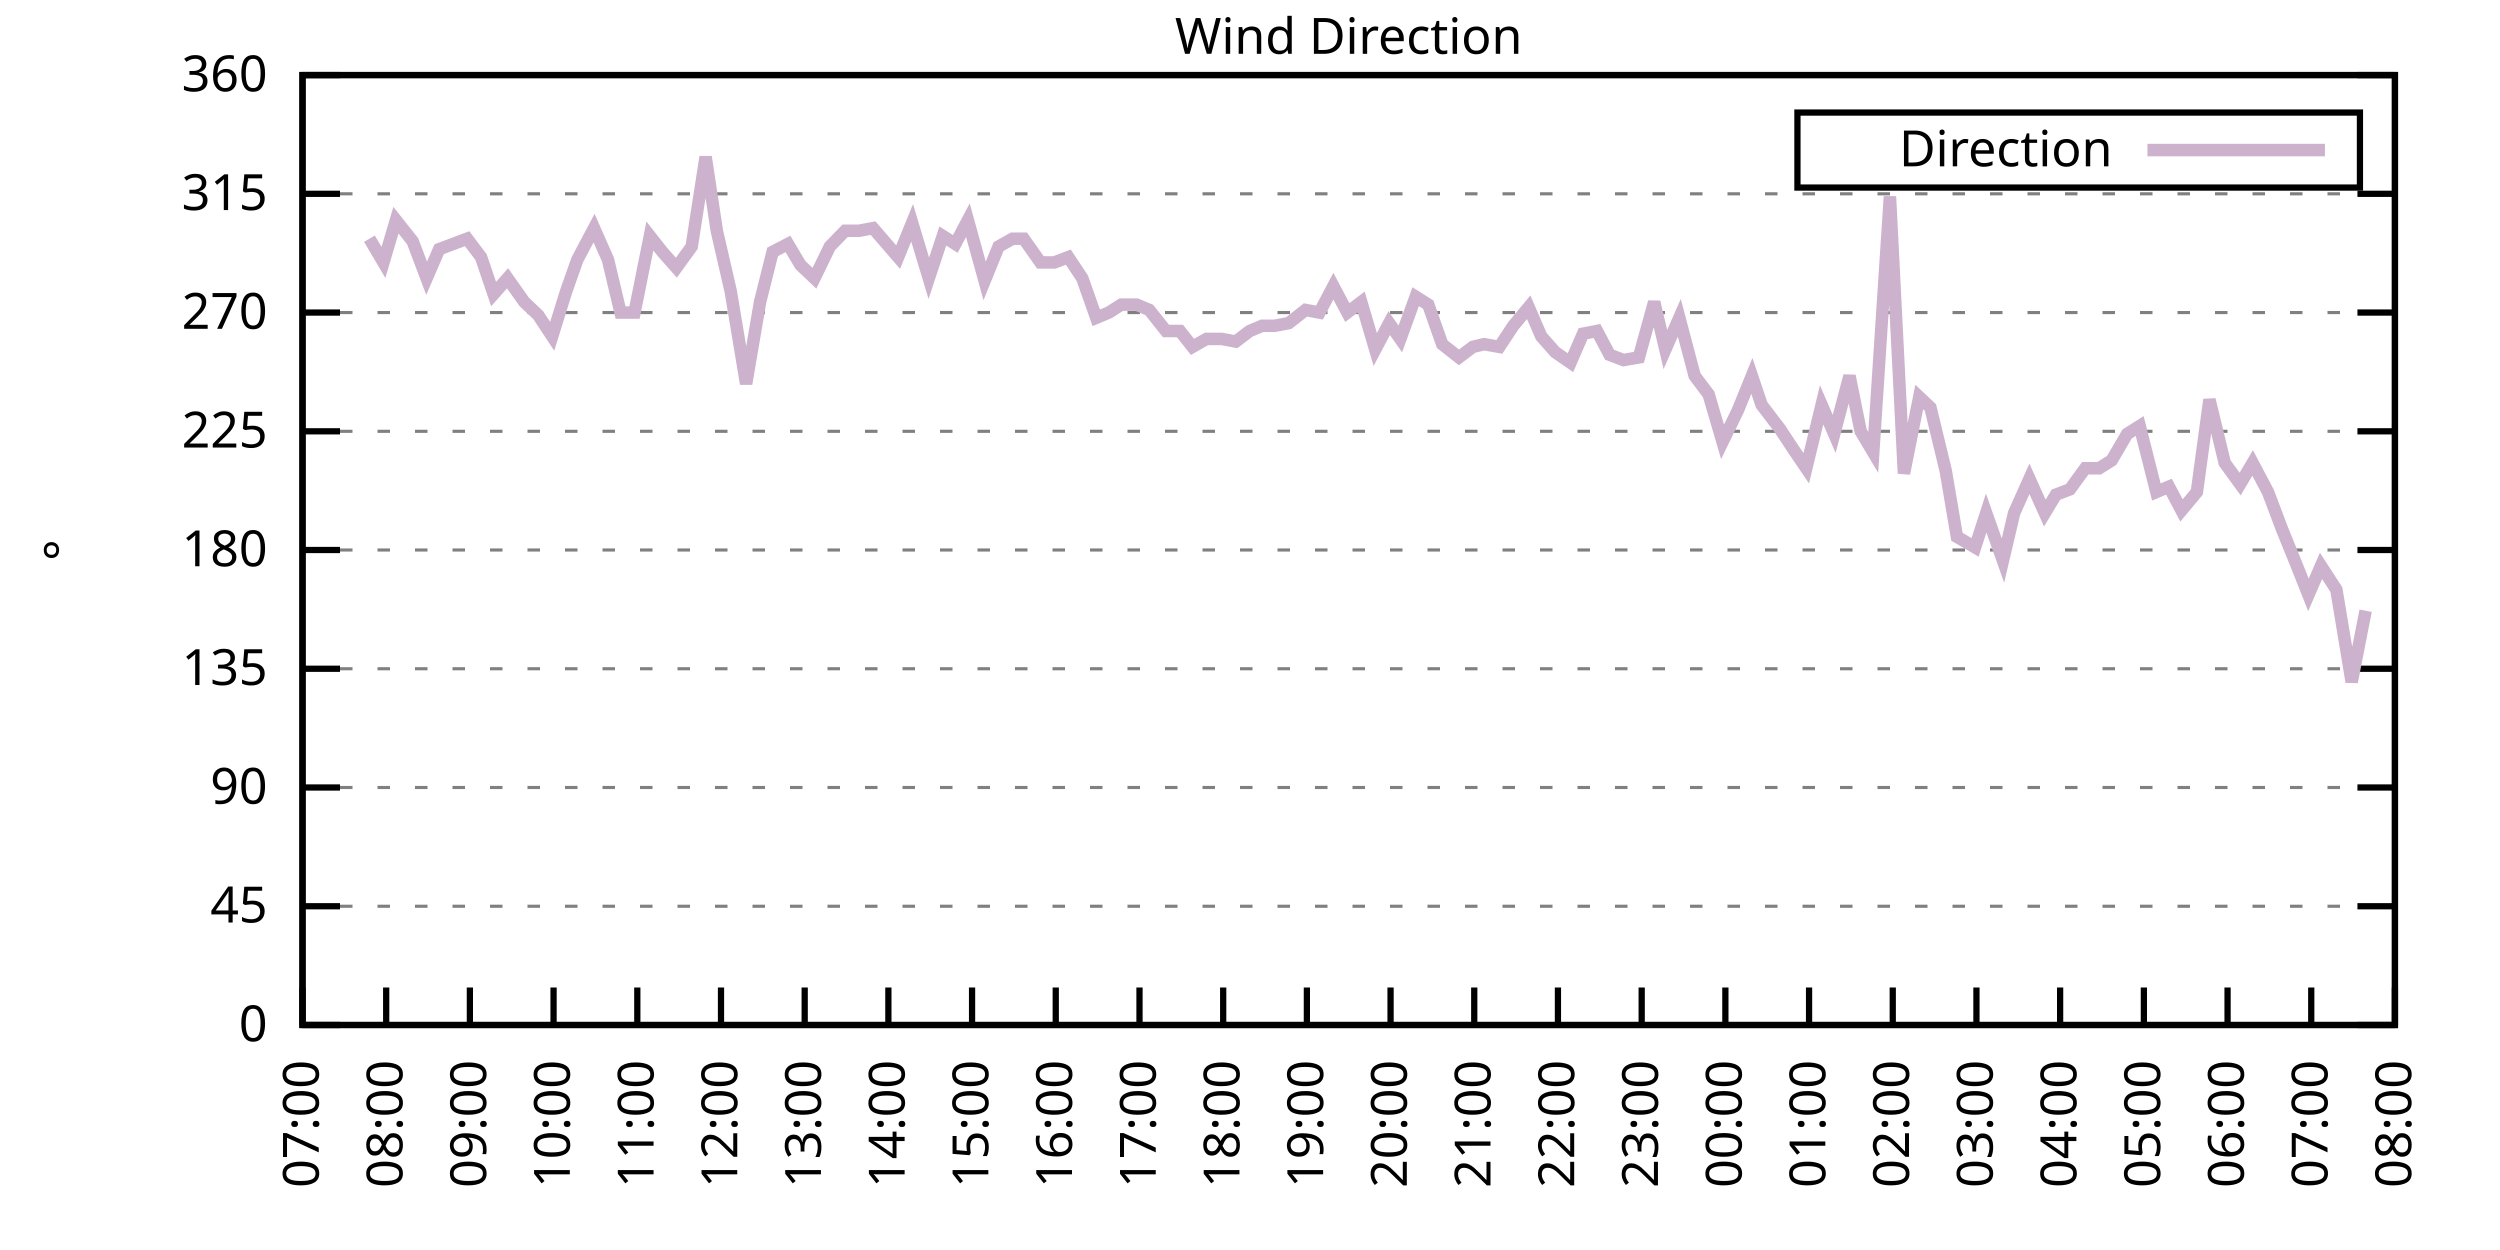
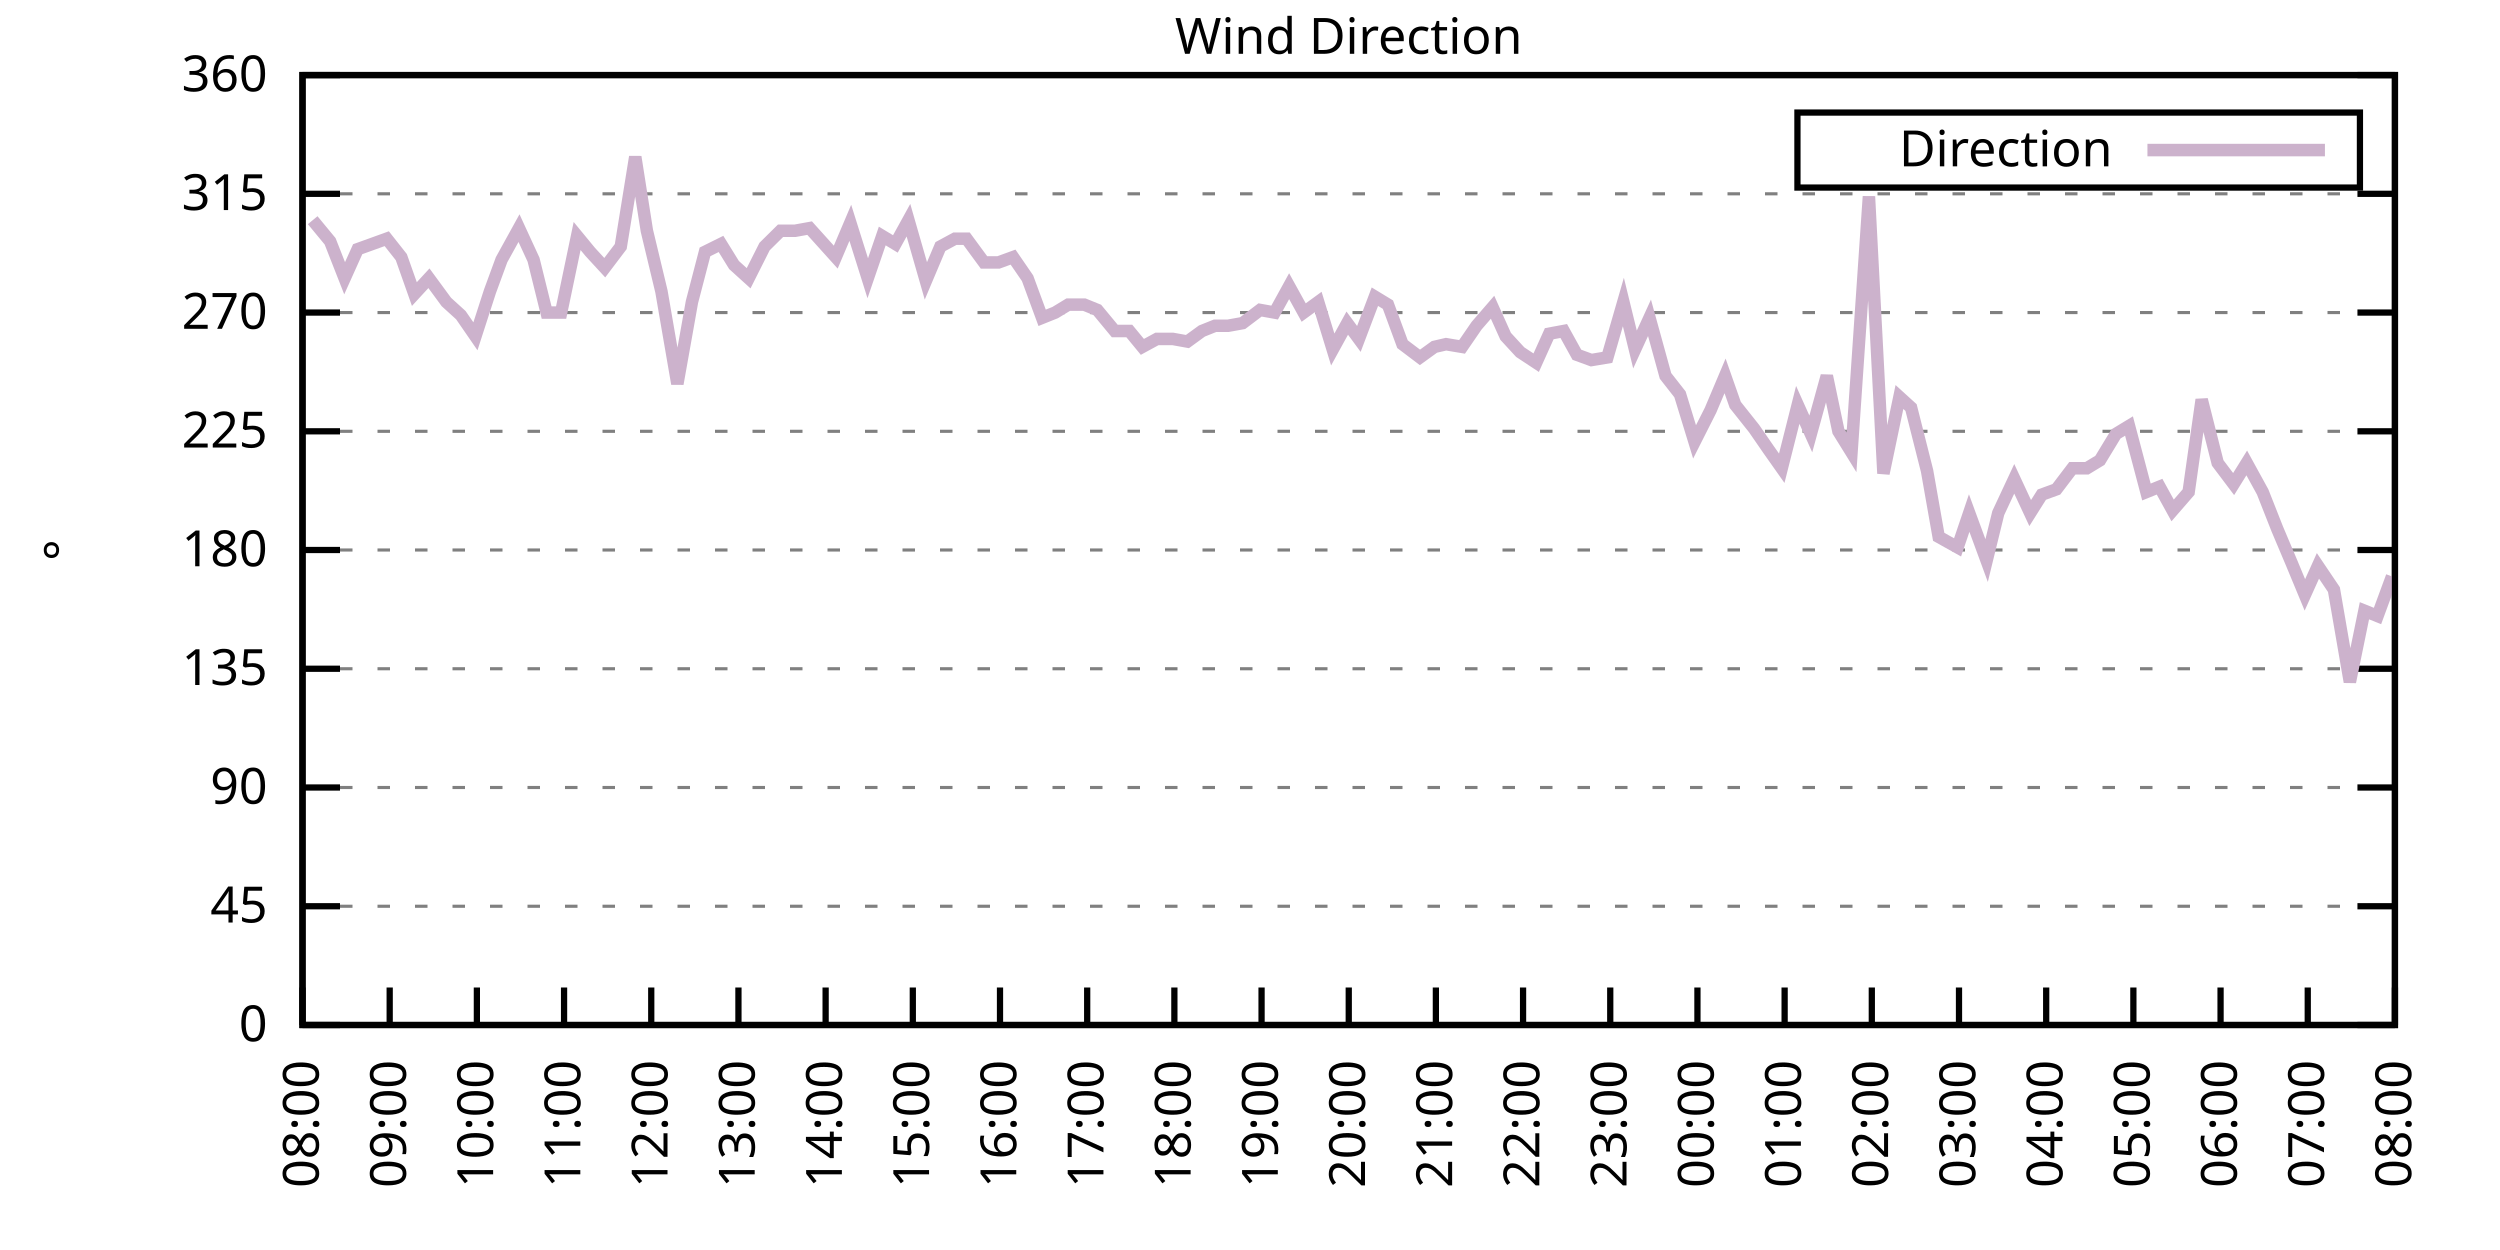
<svg xmlns="http://www.w3.org/2000/svg" xmlns:xlink="http://www.w3.org/1999/xlink" width="400" height="200" viewBox="0 0 400 200">
  <g id="gnuplot_canvas">
    <rect x="0" y="0" width="400" height="200" fill="none" />
    <defs>
      <circle id="gpDot" r="0.5" stroke-width="0.5" stroke="currentColor" />
      <path id="gpPt0" stroke-width="0.333" stroke="currentColor" d="M-1,0 h2 M0,-1 v2" />
      <path id="gpPt1" stroke-width="0.333" stroke="currentColor" d="M-1,-1 L1,1 M1,-1 L-1,1" />
      <path id="gpPt2" stroke-width="0.333" stroke="currentColor" d="M-1,0 L1,0 M0,-1 L0,1 M-1,-1 L1,1 M-1,1 L1,-1" />
      <rect id="gpPt3" stroke-width="0.333" stroke="currentColor" x="-1" y="-1" width="2" height="2" />
      <rect id="gpPt4" stroke-width="0.333" stroke="currentColor" fill="currentColor" x="-1" y="-1" width="2" height="2" />
      <circle id="gpPt5" stroke-width="0.333" stroke="currentColor" cx="0" cy="0" r="1" />
      <use xlink:href="#gpPt5" id="gpPt6" fill="currentColor" stroke="none" />
      <path id="gpPt7" stroke-width="0.333" stroke="currentColor" d="M0,-1.33 L-1.33,0.67 L1.33,0.67 z" />
      <use xlink:href="#gpPt7" id="gpPt8" fill="currentColor" stroke="none" />
      <use xlink:href="#gpPt7" id="gpPt9" stroke="currentColor" transform="rotate(180)" />
      <use xlink:href="#gpPt9" id="gpPt10" fill="currentColor" stroke="none" />
      <use xlink:href="#gpPt3" id="gpPt11" stroke="currentColor" transform="rotate(45)" />
      <use xlink:href="#gpPt11" id="gpPt12" fill="currentColor" stroke="none" />
      <path id="gpPt13" stroke-width="0.333" stroke="currentColor" d="M0,1.330 L1.265,0.411 L0.782,-1.067 L-0.782,-1.076 L-1.265,0.411 z" />
      <use xlink:href="#gpPt13" id="gpPt14" fill="currentColor" stroke="none" />
      <filter id="textbox" filterUnits="objectBoundingBox" x="0" y="0" height="1" width="1">
        <feFlood flood-color="white" flood-opacity="1" result="bgnd" />
        <feComposite in="SourceGraphic" in2="bgnd" operator="atop" />
      </filter>
      <filter id="greybox" filterUnits="objectBoundingBox" x="0" y="0" height="1" width="1">
        <feFlood flood-color="lightgrey" flood-opacity="1" result="grey" />
        <feComposite in="SourceGraphic" in2="grey" operator="atop" />
      </filter>
    </defs>
    <g fill="none" color="white" stroke="currentColor" stroke-width="1.00" stroke-linecap="butt" stroke-linejoin="miter">
</g>
    <g fill="none" color="black" stroke="currentColor" stroke-width="1.00" stroke-linecap="butt" stroke-linejoin="miter">
      <g stroke="none" shape-rendering="crispEdges">
        <polygon fill="rgb(255, 255, 255)" points="48.40,164.00 383.18,164.00 383.18,12.02 48.40,12.02 " />
      </g>
    </g>
    <g fill="none" color="black" stroke="currentColor" stroke-width="1.00" stroke-linecap="butt" stroke-linejoin="miter">
</g>
    <g fill="none" color="black" stroke="black" stroke-width="0.50" stroke-linecap="butt" stroke-linejoin="miter">
</g>
    <g fill="none" color="gray" stroke="currentColor" stroke-width="0.50" stroke-linecap="butt" stroke-linejoin="miter">
      <path stroke="gray" stroke-dasharray="2,4" class="gridline" d="M48.40,164.00 L383.19,164.00  " />
    </g>
    <g fill="none" color="gray" stroke="gray" stroke-width="1.00" stroke-linecap="butt" stroke-linejoin="miter">
</g>
    <g fill="none" color="black" stroke="currentColor" stroke-width="1.00" stroke-linecap="butt" stroke-linejoin="miter">
      <path stroke="black" d="M48.40,164.00 L54.40,164.00 M383.19,164.00 L377.19,164.00  " />
      <g transform="translate(42.80,166.60)" stroke="none" fill="black" font-family="Sans" font-size="8.00" text-anchor="end">
        <text>
          <tspan font-family="Sans"> 0</tspan>
        </text>
      </g>
    </g>
    <g fill="none" color="black" stroke="currentColor" stroke-width="1.00" stroke-linecap="butt" stroke-linejoin="miter">
</g>
    <g fill="none" color="black" stroke="black" stroke-width="0.50" stroke-linecap="butt" stroke-linejoin="miter">
</g>
    <g fill="none" color="gray" stroke="currentColor" stroke-width="0.50" stroke-linecap="butt" stroke-linejoin="miter">
      <path stroke="gray" stroke-dasharray="2,4" class="gridline" d="M48.40,145.00 L383.19,145.00  " />
    </g>
    <g fill="none" color="gray" stroke="gray" stroke-width="1.00" stroke-linecap="butt" stroke-linejoin="miter">
</g>
    <g fill="none" color="black" stroke="currentColor" stroke-width="1.00" stroke-linecap="butt" stroke-linejoin="miter">
      <path stroke="black" d="M48.40,145.00 L54.40,145.00 M383.19,145.00 L377.19,145.00  " />
      <g transform="translate(42.80,147.60)" stroke="none" fill="black" font-family="Sans" font-size="8.00" text-anchor="end">
        <text>
          <tspan font-family="Sans"> 45</tspan>
        </text>
      </g>
    </g>
    <g fill="none" color="black" stroke="currentColor" stroke-width="1.00" stroke-linecap="butt" stroke-linejoin="miter">
</g>
    <g fill="none" color="black" stroke="black" stroke-width="0.50" stroke-linecap="butt" stroke-linejoin="miter">
</g>
    <g fill="none" color="gray" stroke="currentColor" stroke-width="0.50" stroke-linecap="butt" stroke-linejoin="miter">
      <path stroke="gray" stroke-dasharray="2,4" class="gridline" d="M48.40,126.00 L383.19,126.00  " />
    </g>
    <g fill="none" color="gray" stroke="gray" stroke-width="1.00" stroke-linecap="butt" stroke-linejoin="miter">
</g>
    <g fill="none" color="black" stroke="currentColor" stroke-width="1.00" stroke-linecap="butt" stroke-linejoin="miter">
      <path stroke="black" d="M48.40,126.00 L54.40,126.00 M383.19,126.00 L377.19,126.00  " />
      <g transform="translate(42.80,128.60)" stroke="none" fill="black" font-family="Sans" font-size="8.00" text-anchor="end">
        <text>
          <tspan font-family="Sans"> 90</tspan>
        </text>
      </g>
    </g>
    <g fill="none" color="black" stroke="currentColor" stroke-width="1.00" stroke-linecap="butt" stroke-linejoin="miter">
</g>
    <g fill="none" color="black" stroke="black" stroke-width="0.50" stroke-linecap="butt" stroke-linejoin="miter">
</g>
    <g fill="none" color="gray" stroke="currentColor" stroke-width="0.50" stroke-linecap="butt" stroke-linejoin="miter">
      <path stroke="gray" stroke-dasharray="2,4" class="gridline" d="M48.40,107.00 L383.19,107.00  " />
    </g>
    <g fill="none" color="gray" stroke="gray" stroke-width="1.00" stroke-linecap="butt" stroke-linejoin="miter">
</g>
    <g fill="none" color="black" stroke="currentColor" stroke-width="1.00" stroke-linecap="butt" stroke-linejoin="miter">
      <path stroke="black" d="M48.40,107.00 L54.40,107.00 M383.19,107.00 L377.19,107.00  " />
      <g transform="translate(42.80,109.60)" stroke="none" fill="black" font-family="Sans" font-size="8.00" text-anchor="end">
        <text>
          <tspan font-family="Sans"> 135</tspan>
        </text>
      </g>
    </g>
    <g fill="none" color="black" stroke="currentColor" stroke-width="1.00" stroke-linecap="butt" stroke-linejoin="miter">
</g>
    <g fill="none" color="black" stroke="black" stroke-width="0.50" stroke-linecap="butt" stroke-linejoin="miter">
</g>
    <g fill="none" color="gray" stroke="currentColor" stroke-width="0.50" stroke-linecap="butt" stroke-linejoin="miter">
      <path stroke="gray" stroke-dasharray="2,4" class="gridline" d="M48.40,88.00 L383.19,88.00  " />
    </g>
    <g fill="none" color="gray" stroke="gray" stroke-width="1.00" stroke-linecap="butt" stroke-linejoin="miter">
</g>
    <g fill="none" color="black" stroke="currentColor" stroke-width="1.00" stroke-linecap="butt" stroke-linejoin="miter">
      <path stroke="black" d="M48.40,88.00 L54.40,88.00 M383.19,88.00 L377.19,88.00  " />
      <g transform="translate(42.80,90.60)" stroke="none" fill="black" font-family="Sans" font-size="8.00" text-anchor="end">
        <text>
          <tspan font-family="Sans"> 180</tspan>
        </text>
      </g>
    </g>
    <g fill="none" color="black" stroke="currentColor" stroke-width="1.00" stroke-linecap="butt" stroke-linejoin="miter">
</g>
    <g fill="none" color="black" stroke="black" stroke-width="0.50" stroke-linecap="butt" stroke-linejoin="miter">
</g>
    <g fill="none" color="gray" stroke="currentColor" stroke-width="0.50" stroke-linecap="butt" stroke-linejoin="miter">
      <path stroke="gray" stroke-dasharray="2,4" class="gridline" d="M48.40,69.01 L383.19,69.01  " />
    </g>
    <g fill="none" color="gray" stroke="gray" stroke-width="1.00" stroke-linecap="butt" stroke-linejoin="miter">
</g>
    <g fill="none" color="black" stroke="currentColor" stroke-width="1.00" stroke-linecap="butt" stroke-linejoin="miter">
      <path stroke="black" d="M48.40,69.01 L54.40,69.01 M383.19,69.01 L377.19,69.01  " />
      <g transform="translate(42.80,71.61)" stroke="none" fill="black" font-family="Sans" font-size="8.00" text-anchor="end">
        <text>
          <tspan font-family="Sans"> 225</tspan>
        </text>
      </g>
    </g>
    <g fill="none" color="black" stroke="currentColor" stroke-width="1.00" stroke-linecap="butt" stroke-linejoin="miter">
</g>
    <g fill="none" color="black" stroke="black" stroke-width="0.50" stroke-linecap="butt" stroke-linejoin="miter">
</g>
    <g fill="none" color="gray" stroke="currentColor" stroke-width="0.50" stroke-linecap="butt" stroke-linejoin="miter">
      <path stroke="gray" stroke-dasharray="2,4" class="gridline" d="M48.40,50.01 L383.19,50.01  " />
    </g>
    <g fill="none" color="gray" stroke="gray" stroke-width="1.00" stroke-linecap="butt" stroke-linejoin="miter">
</g>
    <g fill="none" color="black" stroke="currentColor" stroke-width="1.00" stroke-linecap="butt" stroke-linejoin="miter">
      <path stroke="black" d="M48.40,50.01 L54.40,50.01 M383.19,50.01 L377.19,50.01  " />
      <g transform="translate(42.80,52.61)" stroke="none" fill="black" font-family="Sans" font-size="8.00" text-anchor="end">
        <text>
          <tspan font-family="Sans"> 270</tspan>
        </text>
      </g>
    </g>
    <g fill="none" color="black" stroke="currentColor" stroke-width="1.00" stroke-linecap="butt" stroke-linejoin="miter">
</g>
    <g fill="none" color="black" stroke="black" stroke-width="0.50" stroke-linecap="butt" stroke-linejoin="miter">
</g>
    <g fill="none" color="gray" stroke="currentColor" stroke-width="0.50" stroke-linecap="butt" stroke-linejoin="miter">
      <path stroke="gray" stroke-dasharray="2,4" class="gridline" d="M48.40,31.01 L383.19,31.01  " />
    </g>
    <g fill="none" color="gray" stroke="gray" stroke-width="1.00" stroke-linecap="butt" stroke-linejoin="miter">
</g>
    <g fill="none" color="black" stroke="currentColor" stroke-width="1.00" stroke-linecap="butt" stroke-linejoin="miter">
      <path stroke="black" d="M48.40,31.01 L54.40,31.01 M383.19,31.01 L377.19,31.01  " />
      <g transform="translate(42.80,33.61)" stroke="none" fill="black" font-family="Sans" font-size="8.00" text-anchor="end">
        <text>
          <tspan font-family="Sans"> 315</tspan>
        </text>
      </g>
    </g>
    <g fill="none" color="black" stroke="currentColor" stroke-width="1.00" stroke-linecap="butt" stroke-linejoin="miter">
</g>
    <g fill="none" color="black" stroke="black" stroke-width="0.50" stroke-linecap="butt" stroke-linejoin="miter">
</g>
    <g fill="none" color="gray" stroke="currentColor" stroke-width="0.50" stroke-linecap="butt" stroke-linejoin="miter">
      <path stroke="gray" stroke-dasharray="2,4" class="gridline" d="M48.40,12.01 L383.19,12.01  " />
    </g>
    <g fill="none" color="gray" stroke="gray" stroke-width="1.00" stroke-linecap="butt" stroke-linejoin="miter">
</g>
    <g fill="none" color="black" stroke="currentColor" stroke-width="1.00" stroke-linecap="butt" stroke-linejoin="miter">
      <path stroke="black" d="M48.40,12.01 L54.40,12.01 M383.19,12.01 L377.19,12.01  " />
      <g transform="translate(42.80,14.61)" stroke="none" fill="black" font-family="Sans" font-size="8.00" text-anchor="end">
        <text>
          <tspan font-family="Sans"> 360</tspan>
        </text>
      </g>
    </g>
    <g fill="none" color="black" stroke="currentColor" stroke-width="1.00" stroke-linecap="butt" stroke-linejoin="miter">
      <path stroke="black" d="M48.40,164.00 L48.40,158.00  " />
      <g transform="translate(51.00,169.60) rotate(270.00)" stroke="none" fill="black" font-family="Sans" font-size="8.00" text-anchor="end">
        <text>
-           <tspan font-family="Sans">07:00</tspan>
-         </text>
-       </g>
-     </g>
-     <g fill="none" color="black" stroke="currentColor" stroke-width="1.00" stroke-linecap="butt" stroke-linejoin="miter">
-       <path stroke="black" d="M61.79,164.00 L61.79,158.00  " />
-       <g transform="translate(64.39,169.60) rotate(270.00)" stroke="none" fill="black" font-family="Sans" font-size="8.00" text-anchor="end">
-         <text>
          <tspan font-family="Sans">08:00</tspan>
        </text>
      </g>
    </g>
    <g fill="none" color="black" stroke="currentColor" stroke-width="1.00" stroke-linecap="butt" stroke-linejoin="miter">
-       <path stroke="black" d="M75.18,164.00 L75.18,158.00  " />
-       <g transform="translate(77.78,169.60) rotate(270.00)" stroke="none" fill="black" font-family="Sans" font-size="8.00" text-anchor="end">
+       <path stroke="black" d="M62.35,164.00 L62.35,158.00  " />
+       <g transform="translate(64.95,169.60) rotate(270.00)" stroke="none" fill="black" font-family="Sans" font-size="8.00" text-anchor="end">
        <text>
          <tspan font-family="Sans">09:00</tspan>
        </text>
      </g>
    </g>
    <g fill="none" color="black" stroke="currentColor" stroke-width="1.00" stroke-linecap="butt" stroke-linejoin="miter">
-       <path stroke="black" d="M88.57,164.00 L88.57,158.00  " />
-       <g transform="translate(91.17,169.60) rotate(270.00)" stroke="none" fill="black" font-family="Sans" font-size="8.00" text-anchor="end">
+       <path stroke="black" d="M76.30,164.00 L76.30,158.00  " />
+       <g transform="translate(78.90,169.60) rotate(270.00)" stroke="none" fill="black" font-family="Sans" font-size="8.00" text-anchor="end">
        <text>
          <tspan font-family="Sans">10:00</tspan>
        </text>
      </g>
    </g>
    <g fill="none" color="black" stroke="currentColor" stroke-width="1.00" stroke-linecap="butt" stroke-linejoin="miter">
-       <path stroke="black" d="M101.97,164.00 L101.97,158.00  " />
-       <g transform="translate(104.57,169.60) rotate(270.00)" stroke="none" fill="black" font-family="Sans" font-size="8.00" text-anchor="end">
+       <path stroke="black" d="M90.25,164.00 L90.25,158.00  " />
+       <g transform="translate(92.85,169.60) rotate(270.00)" stroke="none" fill="black" font-family="Sans" font-size="8.00" text-anchor="end">
        <text>
          <tspan font-family="Sans">11:00</tspan>
        </text>
      </g>
    </g>
    <g fill="none" color="black" stroke="currentColor" stroke-width="1.00" stroke-linecap="butt" stroke-linejoin="miter">
-       <path stroke="black" d="M115.36,164.00 L115.36,158.00  " />
-       <g transform="translate(117.96,169.60) rotate(270.00)" stroke="none" fill="black" font-family="Sans" font-size="8.00" text-anchor="end">
+       <path stroke="black" d="M104.20,164.00 L104.20,158.00  " />
+       <g transform="translate(106.80,169.60) rotate(270.00)" stroke="none" fill="black" font-family="Sans" font-size="8.00" text-anchor="end">
        <text>
          <tspan font-family="Sans">12:00</tspan>
        </text>
      </g>
    </g>
    <g fill="none" color="black" stroke="currentColor" stroke-width="1.00" stroke-linecap="butt" stroke-linejoin="miter">
-       <path stroke="black" d="M128.75,164.00 L128.75,158.00  " />
-       <g transform="translate(131.35,169.60) rotate(270.00)" stroke="none" fill="black" font-family="Sans" font-size="8.00" text-anchor="end">
+       <path stroke="black" d="M118.15,164.00 L118.15,158.00  " />
+       <g transform="translate(120.75,169.60) rotate(270.00)" stroke="none" fill="black" font-family="Sans" font-size="8.00" text-anchor="end">
        <text>
          <tspan font-family="Sans">13:00</tspan>
        </text>
      </g>
    </g>
    <g fill="none" color="black" stroke="currentColor" stroke-width="1.00" stroke-linecap="butt" stroke-linejoin="miter">
-       <path stroke="black" d="M142.14,164.00 L142.14,158.00  " />
-       <g transform="translate(144.74,169.60) rotate(270.00)" stroke="none" fill="black" font-family="Sans" font-size="8.00" text-anchor="end">
+       <path stroke="black" d="M132.10,164.00 L132.10,158.00  " />
+       <g transform="translate(134.70,169.60) rotate(270.00)" stroke="none" fill="black" font-family="Sans" font-size="8.00" text-anchor="end">
        <text>
          <tspan font-family="Sans">14:00</tspan>
        </text>
      </g>
    </g>
    <g fill="none" color="black" stroke="currentColor" stroke-width="1.00" stroke-linecap="butt" stroke-linejoin="miter">
-       <path stroke="black" d="M155.53,164.00 L155.53,158.00  " />
-       <g transform="translate(158.13,169.60) rotate(270.00)" stroke="none" fill="black" font-family="Sans" font-size="8.00" text-anchor="end">
+       <path stroke="black" d="M146.05,164.00 L146.05,158.00  " />
+       <g transform="translate(148.65,169.60) rotate(270.00)" stroke="none" fill="black" font-family="Sans" font-size="8.00" text-anchor="end">
        <text>
          <tspan font-family="Sans">15:00</tspan>
        </text>
      </g>
    </g>
    <g fill="none" color="black" stroke="currentColor" stroke-width="1.00" stroke-linecap="butt" stroke-linejoin="miter">
-       <path stroke="black" d="M168.92,164.00 L168.92,158.00  " />
-       <g transform="translate(171.52,169.60) rotate(270.00)" stroke="none" fill="black" font-family="Sans" font-size="8.00" text-anchor="end">
+       <path stroke="black" d="M160.00,164.00 L160.00,158.00  " />
+       <g transform="translate(162.60,169.60) rotate(270.00)" stroke="none" fill="black" font-family="Sans" font-size="8.00" text-anchor="end">
        <text>
          <tspan font-family="Sans">16:00</tspan>
        </text>
      </g>
    </g>
    <g fill="none" color="black" stroke="currentColor" stroke-width="1.00" stroke-linecap="butt" stroke-linejoin="miter">
-       <path stroke="black" d="M182.32,164.00 L182.32,158.00  " />
-       <g transform="translate(184.92,169.60) rotate(270.00)" stroke="none" fill="black" font-family="Sans" font-size="8.00" text-anchor="end">
+       <path stroke="black" d="M173.95,164.00 L173.95,158.00  " />
+       <g transform="translate(176.55,169.60) rotate(270.00)" stroke="none" fill="black" font-family="Sans" font-size="8.00" text-anchor="end">
        <text>
          <tspan font-family="Sans">17:00</tspan>
        </text>
      </g>
    </g>
    <g fill="none" color="black" stroke="currentColor" stroke-width="1.00" stroke-linecap="butt" stroke-linejoin="miter">
-       <path stroke="black" d="M195.71,164.00 L195.71,158.00  " />
-       <g transform="translate(198.31,169.60) rotate(270.00)" stroke="none" fill="black" font-family="Sans" font-size="8.00" text-anchor="end">
+       <path stroke="black" d="M187.90,164.00 L187.90,158.00  " />
+       <g transform="translate(190.50,169.60) rotate(270.00)" stroke="none" fill="black" font-family="Sans" font-size="8.00" text-anchor="end">
        <text>
          <tspan font-family="Sans">18:00</tspan>
        </text>
      </g>
    </g>
    <g fill="none" color="black" stroke="currentColor" stroke-width="1.00" stroke-linecap="butt" stroke-linejoin="miter">
-       <path stroke="black" d="M209.10,164.00 L209.10,158.00  " />
-       <g transform="translate(211.70,169.60) rotate(270.00)" stroke="none" fill="black" font-family="Sans" font-size="8.00" text-anchor="end">
+       <path stroke="black" d="M201.85,164.00 L201.85,158.00  " />
+       <g transform="translate(204.45,169.60) rotate(270.00)" stroke="none" fill="black" font-family="Sans" font-size="8.00" text-anchor="end">
        <text>
          <tspan font-family="Sans">19:00</tspan>
        </text>
      </g>
    </g>
    <g fill="none" color="black" stroke="currentColor" stroke-width="1.00" stroke-linecap="butt" stroke-linejoin="miter">
-       <path stroke="black" d="M222.49,164.00 L222.49,158.00  " />
-       <g transform="translate(225.09,169.60) rotate(270.00)" stroke="none" fill="black" font-family="Sans" font-size="8.00" text-anchor="end">
+       <path stroke="black" d="M215.80,164.00 L215.80,158.00  " />
+       <g transform="translate(218.40,169.60) rotate(270.00)" stroke="none" fill="black" font-family="Sans" font-size="8.00" text-anchor="end">
        <text>
          <tspan font-family="Sans">20:00</tspan>
        </text>
      </g>
    </g>
    <g fill="none" color="black" stroke="currentColor" stroke-width="1.00" stroke-linecap="butt" stroke-linejoin="miter">
-       <path stroke="black" d="M235.88,164.00 L235.88,158.00  " />
-       <g transform="translate(238.48,169.60) rotate(270.00)" stroke="none" fill="black" font-family="Sans" font-size="8.00" text-anchor="end">
+       <path stroke="black" d="M229.74,164.00 L229.74,158.00  " />
+       <g transform="translate(232.34,169.60) rotate(270.00)" stroke="none" fill="black" font-family="Sans" font-size="8.00" text-anchor="end">
        <text>
          <tspan font-family="Sans">21:00</tspan>
        </text>
      </g>
    </g>
    <g fill="none" color="black" stroke="currentColor" stroke-width="1.00" stroke-linecap="butt" stroke-linejoin="miter">
-       <path stroke="black" d="M249.27,164.00 L249.27,158.00  " />
-       <g transform="translate(251.87,169.60) rotate(270.00)" stroke="none" fill="black" font-family="Sans" font-size="8.00" text-anchor="end">
+       <path stroke="black" d="M243.69,164.00 L243.69,158.00  " />
+       <g transform="translate(246.29,169.60) rotate(270.00)" stroke="none" fill="black" font-family="Sans" font-size="8.00" text-anchor="end">
        <text>
          <tspan font-family="Sans">22:00</tspan>
        </text>
      </g>
    </g>
    <g fill="none" color="black" stroke="currentColor" stroke-width="1.00" stroke-linecap="butt" stroke-linejoin="miter">
-       <path stroke="black" d="M262.67,164.00 L262.67,158.00  " />
-       <g transform="translate(265.27,169.60) rotate(270.00)" stroke="none" fill="black" font-family="Sans" font-size="8.00" text-anchor="end">
+       <path stroke="black" d="M257.64,164.00 L257.64,158.00  " />
+       <g transform="translate(260.24,169.60) rotate(270.00)" stroke="none" fill="black" font-family="Sans" font-size="8.00" text-anchor="end">
        <text>
          <tspan font-family="Sans">23:00</tspan>
        </text>
      </g>
    </g>
    <g fill="none" color="black" stroke="currentColor" stroke-width="1.00" stroke-linecap="butt" stroke-linejoin="miter">
-       <path stroke="black" d="M276.06,164.00 L276.06,158.00  " />
-       <g transform="translate(278.66,169.60) rotate(270.00)" stroke="none" fill="black" font-family="Sans" font-size="8.00" text-anchor="end">
+       <path stroke="black" d="M271.59,164.00 L271.59,158.00  " />
+       <g transform="translate(274.19,169.60) rotate(270.00)" stroke="none" fill="black" font-family="Sans" font-size="8.00" text-anchor="end">
        <text>
          <tspan font-family="Sans">00:00</tspan>
        </text>
      </g>
    </g>
    <g fill="none" color="black" stroke="currentColor" stroke-width="1.00" stroke-linecap="butt" stroke-linejoin="miter">
-       <path stroke="black" d="M289.45,164.00 L289.45,158.00  " />
-       <g transform="translate(292.05,169.60) rotate(270.00)" stroke="none" fill="black" font-family="Sans" font-size="8.00" text-anchor="end">
+       <path stroke="black" d="M285.54,164.00 L285.54,158.00  " />
+       <g transform="translate(288.14,169.60) rotate(270.00)" stroke="none" fill="black" font-family="Sans" font-size="8.00" text-anchor="end">
        <text>
          <tspan font-family="Sans">01:00</tspan>
        </text>
      </g>
    </g>
    <g fill="none" color="black" stroke="currentColor" stroke-width="1.00" stroke-linecap="butt" stroke-linejoin="miter">
-       <path stroke="black" d="M302.84,164.00 L302.84,158.00  " />
-       <g transform="translate(305.44,169.60) rotate(270.00)" stroke="none" fill="black" font-family="Sans" font-size="8.00" text-anchor="end">
+       <path stroke="black" d="M299.49,164.00 L299.49,158.00  " />
+       <g transform="translate(302.09,169.60) rotate(270.00)" stroke="none" fill="black" font-family="Sans" font-size="8.00" text-anchor="end">
        <text>
          <tspan font-family="Sans">02:00</tspan>
        </text>
      </g>
    </g>
    <g fill="none" color="black" stroke="currentColor" stroke-width="1.00" stroke-linecap="butt" stroke-linejoin="miter">
-       <path stroke="black" d="M316.23,164.00 L316.23,158.00  " />
-       <g transform="translate(318.83,169.60) rotate(270.00)" stroke="none" fill="black" font-family="Sans" font-size="8.00" text-anchor="end">
+       <path stroke="black" d="M313.44,164.00 L313.44,158.00  " />
+       <g transform="translate(316.04,169.60) rotate(270.00)" stroke="none" fill="black" font-family="Sans" font-size="8.00" text-anchor="end">
        <text>
          <tspan font-family="Sans">03:00</tspan>
        </text>
      </g>
    </g>
    <g fill="none" color="black" stroke="currentColor" stroke-width="1.00" stroke-linecap="butt" stroke-linejoin="miter">
-       <path stroke="black" d="M329.62,164.00 L329.62,158.00  " />
-       <g transform="translate(332.22,169.60) rotate(270.00)" stroke="none" fill="black" font-family="Sans" font-size="8.00" text-anchor="end">
+       <path stroke="black" d="M327.39,164.00 L327.39,158.00  " />
+       <g transform="translate(329.99,169.60) rotate(270.00)" stroke="none" fill="black" font-family="Sans" font-size="8.00" text-anchor="end">
        <text>
          <tspan font-family="Sans">04:00</tspan>
        </text>
      </g>
    </g>
    <g fill="none" color="black" stroke="currentColor" stroke-width="1.00" stroke-linecap="butt" stroke-linejoin="miter">
-       <path stroke="black" d="M343.02,164.00 L343.02,158.00  " />
-       <g transform="translate(345.62,169.60) rotate(270.00)" stroke="none" fill="black" font-family="Sans" font-size="8.00" text-anchor="end">
+       <path stroke="black" d="M341.34,164.00 L341.34,158.00  " />
+       <g transform="translate(343.94,169.60) rotate(270.00)" stroke="none" fill="black" font-family="Sans" font-size="8.00" text-anchor="end">
        <text>
          <tspan font-family="Sans">05:00</tspan>
        </text>
      </g>
    </g>
    <g fill="none" color="black" stroke="currentColor" stroke-width="1.00" stroke-linecap="butt" stroke-linejoin="miter">
-       <path stroke="black" d="M356.41,164.00 L356.41,158.00  " />
-       <g transform="translate(359.01,169.60) rotate(270.00)" stroke="none" fill="black" font-family="Sans" font-size="8.00" text-anchor="end">
+       <path stroke="black" d="M355.29,164.00 L355.29,158.00  " />
+       <g transform="translate(357.89,169.60) rotate(270.00)" stroke="none" fill="black" font-family="Sans" font-size="8.00" text-anchor="end">
        <text>
          <tspan font-family="Sans">06:00</tspan>
        </text>
      </g>
    </g>
    <g fill="none" color="black" stroke="currentColor" stroke-width="1.00" stroke-linecap="butt" stroke-linejoin="miter">
-       <path stroke="black" d="M369.80,164.00 L369.80,158.00  " />
-       <g transform="translate(372.40,169.60) rotate(270.00)" stroke="none" fill="black" font-family="Sans" font-size="8.00" text-anchor="end">
+       <path stroke="black" d="M369.24,164.00 L369.24,158.00  " />
+       <g transform="translate(371.84,169.60) rotate(270.00)" stroke="none" fill="black" font-family="Sans" font-size="8.00" text-anchor="end">
        <text>
          <tspan font-family="Sans">07:00</tspan>
        </text>
      </g>
    </g>
    <g fill="none" color="black" stroke="currentColor" stroke-width="1.00" stroke-linecap="butt" stroke-linejoin="miter">
      <path stroke="black" d="M383.19,164.00 L383.19,158.00  " />
      <g transform="translate(385.79,169.60) rotate(270.00)" stroke="none" fill="black" font-family="Sans" font-size="8.00" text-anchor="end">
        <text>
          <tspan font-family="Sans">08:00</tspan>
        </text>
      </g>
    </g>
    <g fill="none" color="black" stroke="currentColor" stroke-width="1.00" stroke-linecap="butt" stroke-linejoin="miter">
</g>
    <g fill="none" color="black" stroke="currentColor" stroke-width="1.00" stroke-linecap="butt" stroke-linejoin="miter">
      <path stroke="black" d="M48.40,12.01 L48.40,164.00 L383.19,164.00 L383.19,12.01 L48.40,12.01 Z  " />
    </g>
    <g fill="none" color="black" stroke="currentColor" stroke-width="1.00" stroke-linecap="butt" stroke-linejoin="miter">
</g>
    <g fill="none" color="black" stroke="currentColor" stroke-width="1.00" stroke-linecap="butt" stroke-linejoin="miter">
      <path stroke="black" d="M287.59,30.01 L287.59,18.01 L377.59,18.01 L377.59,30.01 L287.59,30.01 Z  " />
    </g>
    <g id="Wind_direction_plot_1">
      <g fill="none" color="white" stroke="black" stroke-width="2.00" stroke-linecap="butt" stroke-linejoin="miter">
</g>
      <g fill="none" color="black" stroke="currentColor" stroke-width="2.00" stroke-linecap="butt" stroke-linejoin="miter">
        <g transform="translate(337.99,26.61)" stroke="none" fill="black" font-family="Sans" font-size="8.00" text-anchor="end">
          <text>
            <tspan font-family="Sans">Direction</tspan>
          </text>
        </g>
      </g>
      <g fill="none" color="black" stroke="currentColor" stroke-width="2.00" stroke-linecap="butt" stroke-linejoin="miter">
-         <path stroke="rgb(204, 178, 204)" d="M343.59,24.01 L371.99,24.01 M59.11,38.19 L61.35,41.99 L63.35,35.23 L66.03,38.61 L68.26,44.52 L70.27,39.87   L72.50,39.03 L74.74,38.19 L76.97,41.14 L78.98,47.05 L81.21,44.52 L83.89,48.32 L86.12,50.43 L88.35,53.81   L90.58,46.63 L92.37,41.56 L95.05,36.50 L97.28,41.56 L99.29,50.01 L101.52,50.01 L103.98,37.76 L105.98,40.30   L108.22,42.83 L110.67,39.45 L112.90,25.10 L114.69,36.92 L116.92,46.63 L119.38,61.41 L121.61,48.32 L123.62,40.30   L126.07,39.03 L128.08,42.41 L130.31,44.52 L132.77,39.45 L135.22,36.92 L137.45,36.92 L139.69,36.50 L143.70,41.14   L145.94,35.65 L148.61,44.52 L150.85,37.76 L152.85,39.03 L154.86,35.23 L157.54,44.94 L159.77,39.45 L162.01,38.19   L163.79,38.19 L166.47,41.99 L168.70,41.99 L170.93,41.14 L173.17,44.52 L175.40,50.85 L177.41,50.01 L179.41,48.74   L181.87,48.74 L183.88,49.59 L186.56,52.96 L188.79,52.96 L190.80,55.50 L193.03,54.23 L195.48,54.23 L197.72,54.65   L199.95,52.96 L201.96,52.12 L203.97,52.12 L206.20,51.70 L208.88,49.59 L211.11,50.01 L213.34,45.79 L215.57,50.01   L217.80,48.32 L220.04,55.92 L222.27,51.70 L224.05,54.23 L226.51,47.47 L228.52,48.74 L230.75,55.07 L233.43,57.18   L235.66,55.50 L237.44,55.07 L239.90,55.50 L242.13,52.12 L244.59,49.16 L246.60,53.81 L248.83,56.34 L251.28,58.03   L253.29,53.39 L255.52,52.96 L257.53,56.76 L259.76,57.61 L262.22,57.18 L264.67,48.32 L266.46,55.92 L268.69,50.85   L271.15,60.14 L273.38,63.10 L275.61,70.70 L278.07,65.63 L280.30,60.14 L281.86,64.78 L284.76,68.58 L286.99,71.96   L289.00,74.92 L291.46,64.78 L293.47,69.43 L295.92,60.14 L297.71,69.01 L299.72,72.38 L302.39,31.43 L304.63,75.76   L307.08,63.52 L308.87,65.21 L311.32,75.34 L313.11,85.89 L316.01,87.58 L317.79,82.09 L320.47,89.69 L322.26,82.09   L324.71,76.61 L327.17,82.09 L328.95,79.14 L331.19,78.29 L333.64,74.92 L335.87,74.92 L337.88,73.65 L340.34,69.43   L342.35,68.16 L345.02,78.72 L347.03,77.87 L349.04,81.67 L351.50,78.72 L353.51,63.94 L355.96,74.07 L358.42,77.45   L360.42,74.07 L362.88,78.72 L365.11,84.63 L367.34,90.12 L369.35,95.18 L371.36,90.54 L373.82,94.34 L376.27,109.11   L378.50,97.72  " />
+         <path stroke="rgb(204, 178, 204)" d="M343.59,24.01 L371.99,24.01 M50.03,35.23 L52.82,38.61 L55.14,44.52 L57.23,39.87 L59.56,39.03 L61.88,38.19   L64.21,41.14 L66.30,47.05 L68.63,44.52 L71.42,48.32 L73.74,50.43 L76.07,53.81 L78.39,46.63 L80.25,41.56   L83.04,36.50 L85.37,41.56 L87.46,50.01 L89.78,50.01 L92.34,37.76 L94.43,40.30 L96.76,42.83 L99.32,39.45   L101.64,25.10 L103.50,36.92 L105.83,46.63 L108.38,61.41 L110.71,48.32 L112.80,40.30 L115.36,39.03 L117.45,42.41   L119.78,44.52 L122.33,39.45 L124.89,36.92 L127.22,36.92 L129.54,36.50 L133.72,41.14 L136.05,35.65 L138.84,44.52   L141.16,37.76 L143.26,39.03 L145.35,35.23 L148.14,44.94 L150.46,39.45 L152.79,38.19 L154.65,38.19 L157.44,41.99   L159.76,41.99 L162.09,41.14 L164.41,44.52 L166.74,50.85 L168.83,50.01 L170.92,48.74 L173.48,48.74 L175.57,49.59   L178.36,52.96 L180.69,52.96 L182.78,55.50 L185.11,54.23 L187.66,54.23 L189.99,54.65 L192.31,52.96 L194.41,52.12   L196.50,52.12 L198.82,51.70 L201.61,49.59 L203.94,50.01 L206.26,45.79 L208.59,50.01 L210.91,48.32 L213.24,55.92   L215.56,51.70 L217.42,54.23 L219.98,47.47 L222.07,48.74 L224.40,55.07 L227.19,57.18 L229.51,55.50 L231.37,55.07   L233.93,55.50 L236.25,52.12 L238.81,49.16 L240.90,53.81 L243.23,56.34 L245.79,58.03 L247.88,53.39 L250.20,52.96   L252.30,56.76 L254.62,57.61 L257.18,57.18 L259.74,48.32 L261.60,55.92 L263.92,50.85 L266.48,60.14 L268.80,63.10   L271.13,70.70 L273.69,65.63 L276.01,60.14 L277.64,64.78 L280.66,68.58 L282.99,71.96 L285.08,74.92 L287.64,64.78   L289.73,69.43 L292.29,60.14 L294.15,69.01 L296.24,72.38 L299.03,31.43 L301.35,75.76 L303.91,63.52 L305.77,65.21   L308.33,75.34 L310.19,85.89 L313.21,87.58 L315.07,82.09 L317.86,89.69 L319.72,82.09 L322.28,76.61 L324.83,82.09   L326.69,79.14 L329.02,78.29 L331.58,74.92 L333.90,74.92 L335.99,73.65 L338.55,69.43 L340.64,68.16 L343.43,78.72   L345.53,77.87 L347.62,81.67 L350.18,78.72 L352.27,63.94 L354.83,74.07 L357.38,77.45 L359.48,74.07 L362.03,78.72   L364.36,84.63 L366.68,90.12 L368.78,95.18 L370.87,90.54 L373.43,94.34 L375.98,109.11 L378.31,97.72 L380.40,98.56   L382.73,92.23  " />
      </g>
    </g>
    <g fill="none" color="black" stroke="currentColor" stroke-width="2.00" stroke-linecap="butt" stroke-linejoin="miter">
</g>
    <g fill="none" color="black" stroke="black" stroke-width="1.00" stroke-linecap="butt" stroke-linejoin="miter">
</g>
    <g fill="none" color="black" stroke="currentColor" stroke-width="1.00" stroke-linecap="butt" stroke-linejoin="miter">
      <path stroke="black" d="M48.40,12.01 L48.40,164.00 L383.19,164.00 L383.19,12.01 L48.40,12.01 Z  " />
      <g transform="translate(12.80,88.01) rotate(270.00)" stroke="none" fill="black" font-family="Sans" font-size="8.00" text-anchor="middle">
        <text>
          <tspan font-family="Sans">°</tspan>
        </text>
      </g>
    </g>
    <g fill="none" color="black" stroke="currentColor" stroke-width="1.00" stroke-linecap="butt" stroke-linejoin="miter">
</g>
    <g fill="none" color="black" stroke="currentColor" stroke-width="1.00" stroke-linecap="butt" stroke-linejoin="miter">
      <g transform="translate(215.79,8.61)" stroke="none" fill="black" font-family="Sans" font-size="8.00" text-anchor="middle">
        <text>
          <tspan font-family="Sans">Wind Direction</tspan>
        </text>
      </g>
    </g>
    <g fill="none" color="black" stroke="currentColor" stroke-width="1.00" stroke-linecap="butt" stroke-linejoin="miter">
</g>
  </g>
</svg>
